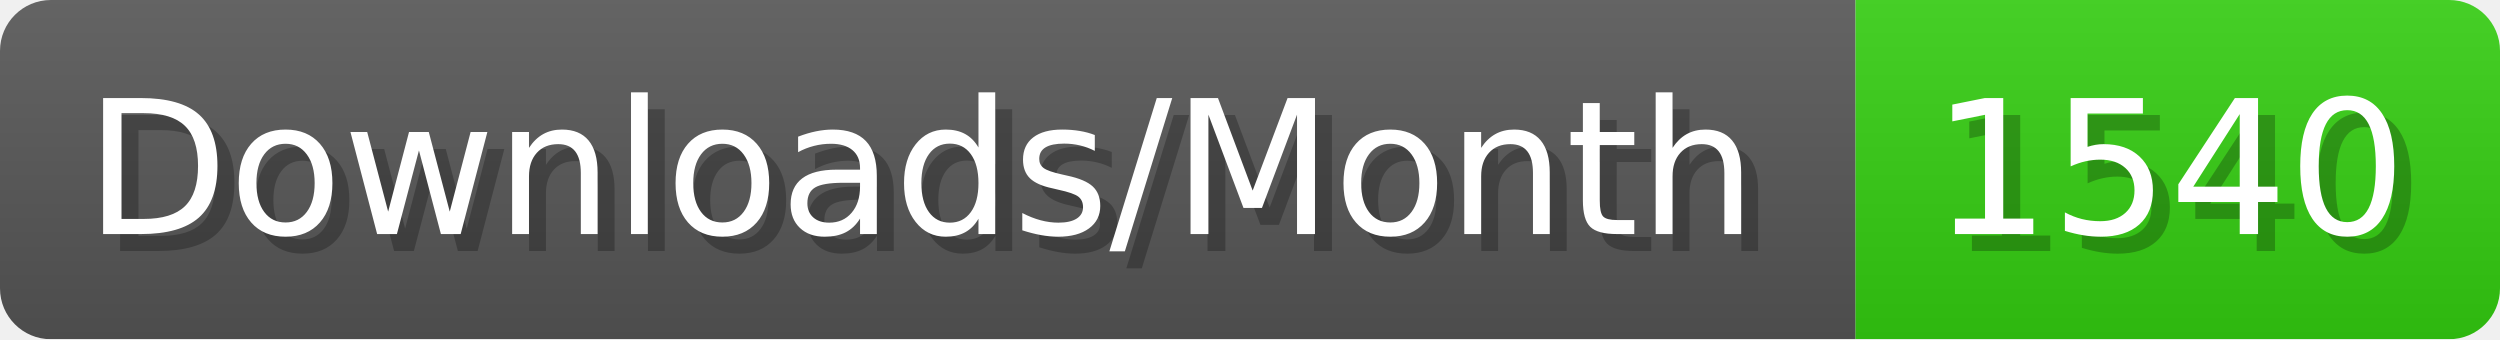
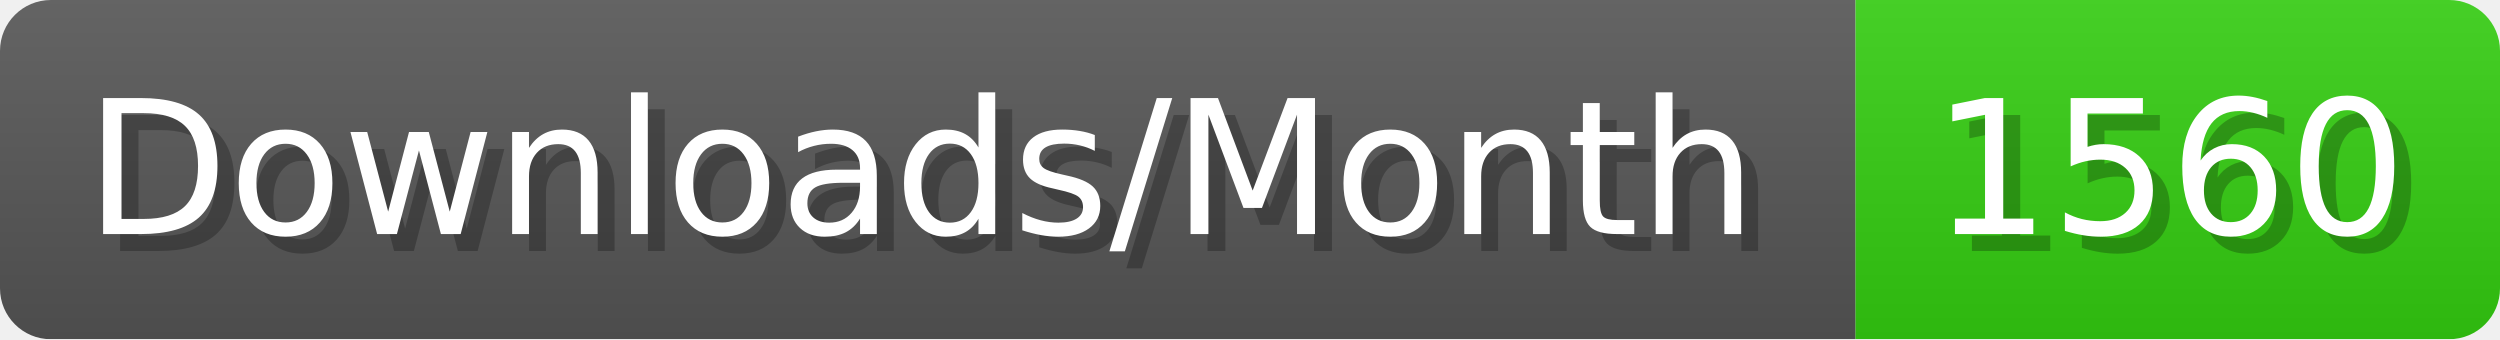
- <svg xmlns="http://www.w3.org/2000/svg" width="147.4" height="20" viewBox="0 0 1474 200" role="img" aria-label="Downloads/Month: 1540">
+ <svg xmlns="http://www.w3.org/2000/svg" width="147.4" height="20" viewBox="0 0 1474 200" role="img" aria-label="Downloads/Month: 1560">
  <linearGradient id="YlXUI" x2="0" y2="100%">
    <stop offset="0" stop-opacity=".1" stop-color="#EEE" />
    <stop offset="1" stop-opacity=".1" />
  </linearGradient>
  <mask id="JHhop">
    <rect width="1474" height="200" rx="30" fill="#FFF" />
  </mask>
  <g mask="url(#JHhop)">
    <rect width="1094" height="200" fill="#555" />
    <rect width="380" height="200" fill="#3C1" x="1094" />
    <rect width="1474" height="200" fill="url(#YlXUI)" />
  </g>
  <g aria-hidden="true" fill="#fff" text-anchor="start" font-family="Verdana,DejaVu Sans,sans-serif" font-size="110">
    <text x="60" y="148" textLength="994" fill="#000" opacity="0.25">Downloads/Month</text>
    <text x="50" y="138" textLength="994">Downloads/Month</text>
-     <text x="1149" y="148" textLength="280" fill="#000" opacity="0.25">1540</text>
-     <text x="1139" y="138" textLength="280">1540</text>
+     <text x="1149" y="148" textLength="280" fill="#000" opacity="0.25">1560</text>
+     <text x="1139" y="138" textLength="280">1560</text>
  </g>
</svg>
